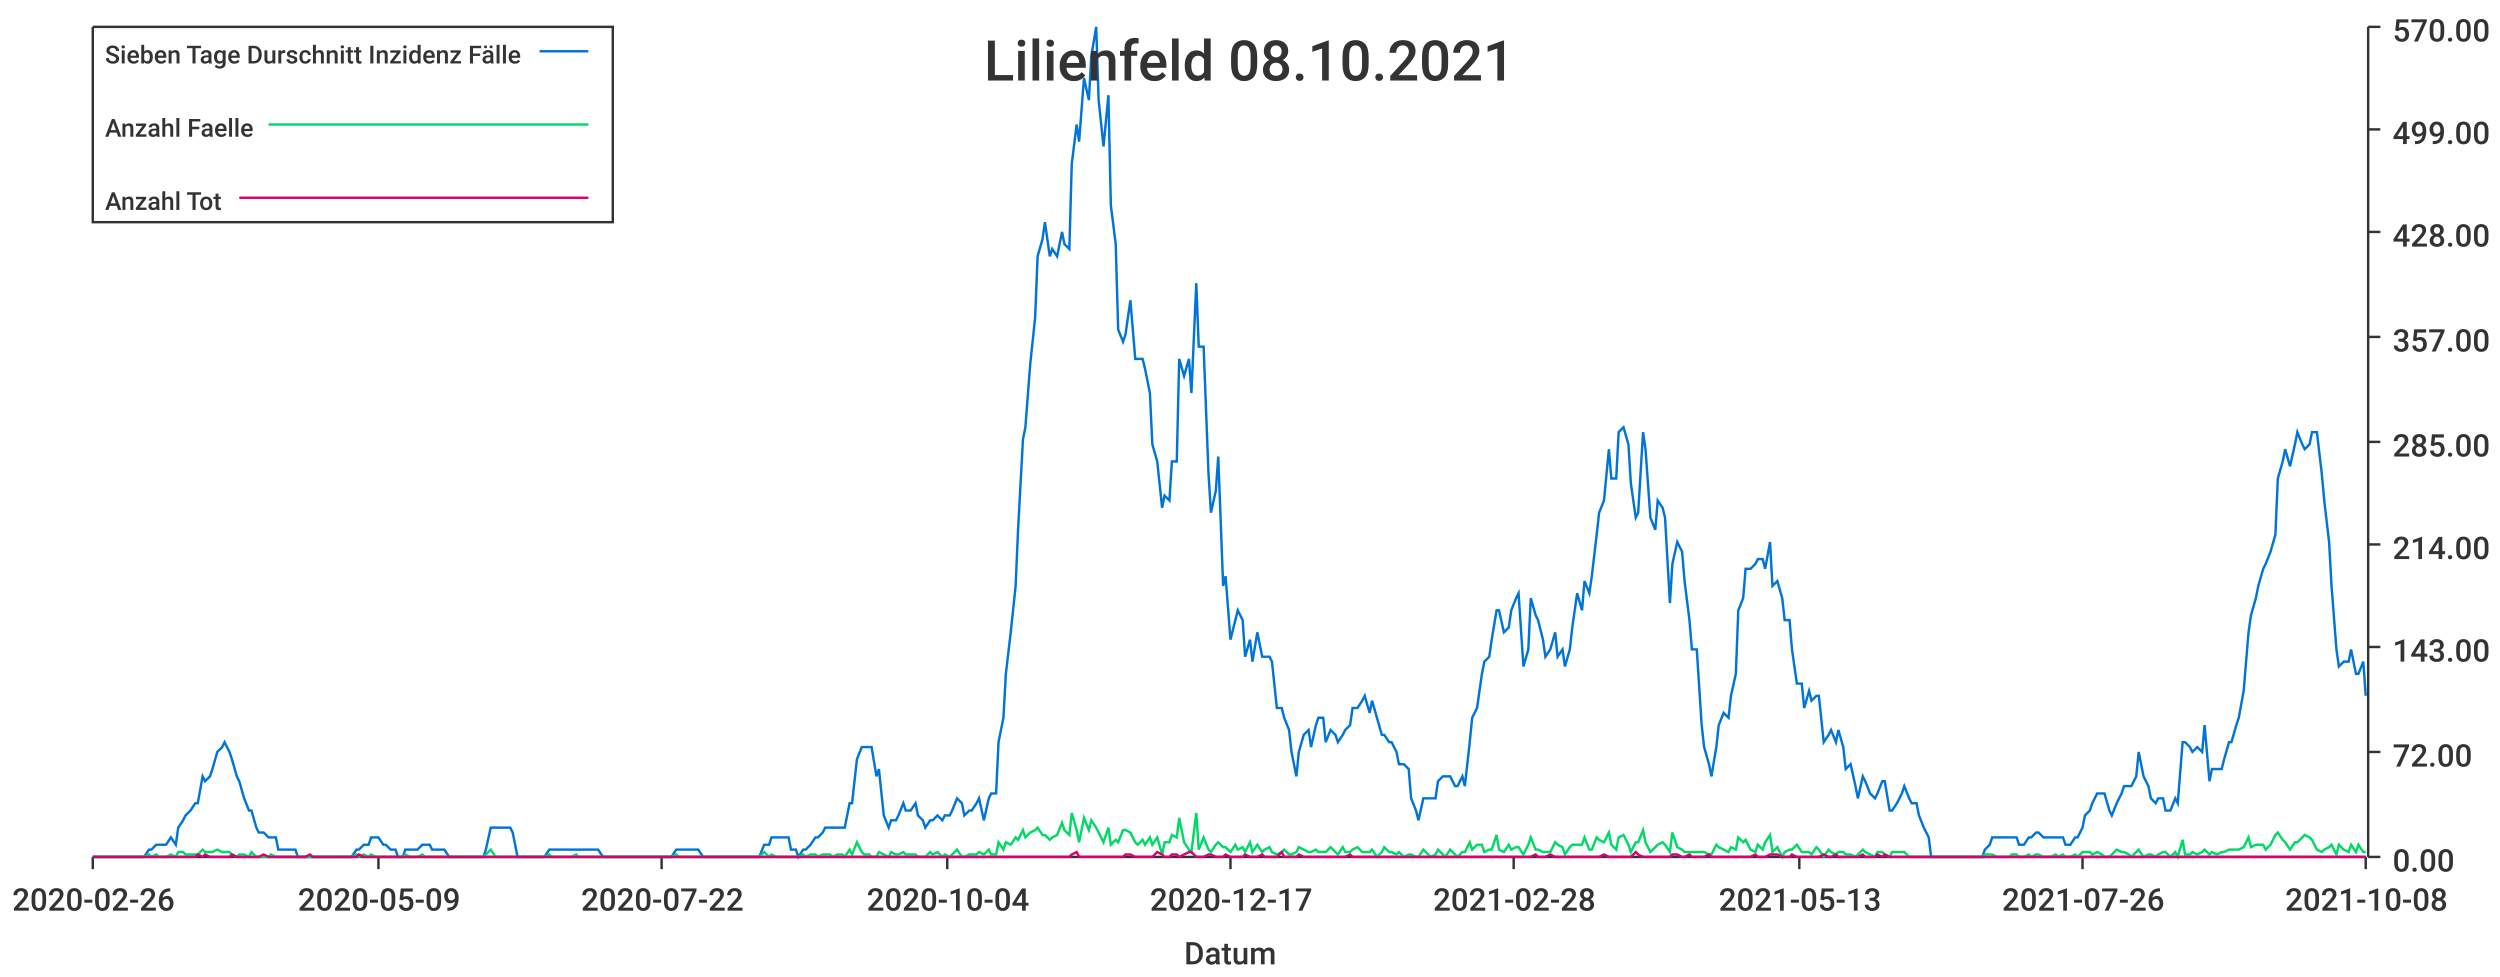
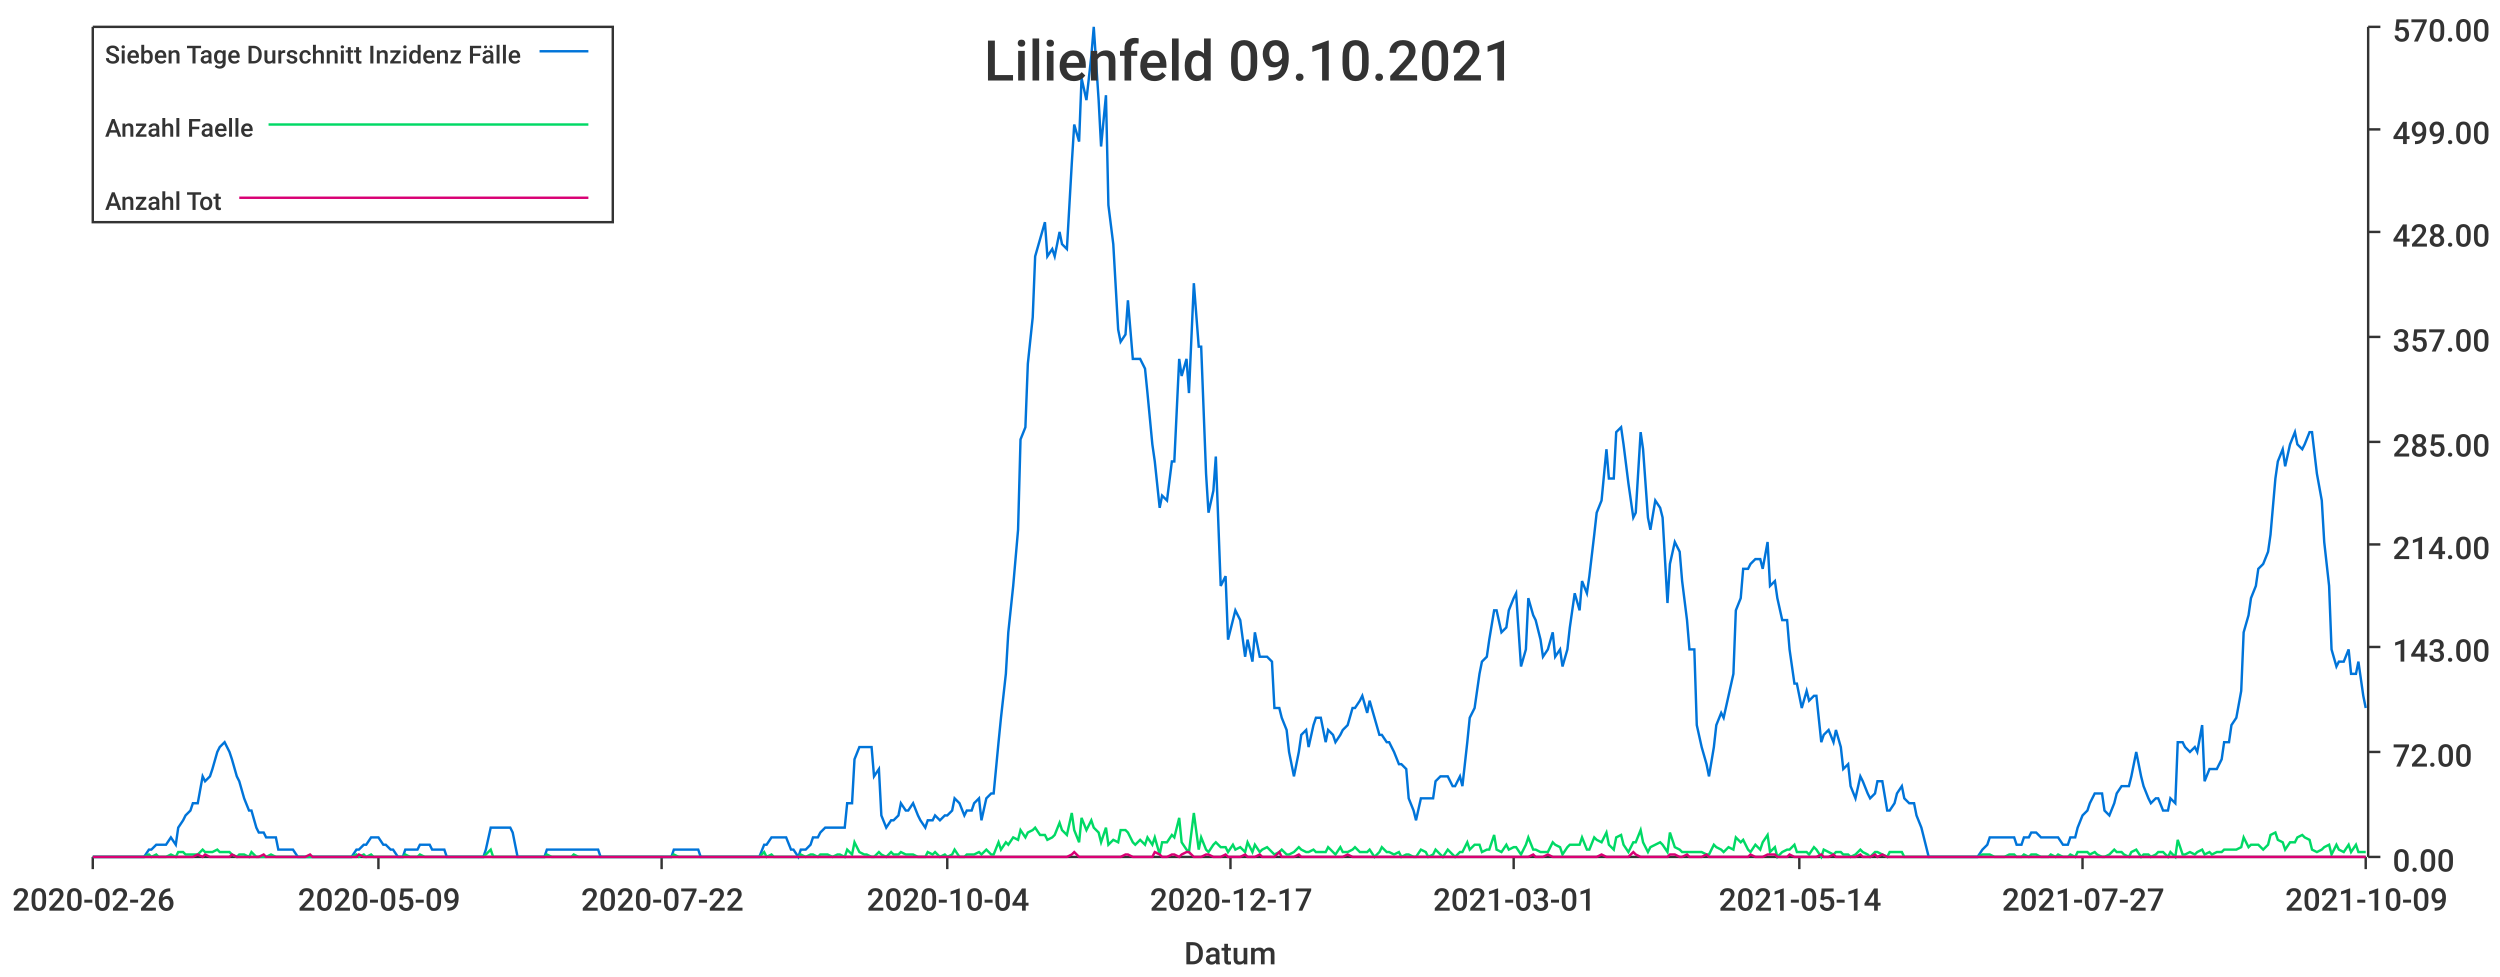
<svg xmlns="http://www.w3.org/2000/svg" width="1024" height="400">\n<path d="M 0 0 L 1024 0 L 1024 400 L 0 400 L 0 0" style="stroke-width:0;stroke:rgba(255,255,255,1.0);fill:rgba(255,255,255,1.0)" />
  <path d="M 38 11 L 969 11 L 969 351 L 38 351 L 38 11" style="stroke-width:0;stroke:rgba(255,255,255,1.0);fill:rgba(255,255,255,1.0)" />
  <path d="M 38 351 L 969 351" style="stroke-width:1;stroke:rgba(51,51,51,1.0);fill:none" />
  <path d="M 38 351 L 38 356" style="stroke-width:1;stroke:rgba(51,51,51,1.0);fill:none" />
  <text x="5" y="373" style="stroke-width:0;stroke:none;fill:rgba(51,51,51,1.0);font-size:12.8px;font-family:'Roboto Medium',sans-serif">2020-02-26</text>
  <path d="M 155 351 L 155 356" style="stroke-width:1;stroke:rgba(51,51,51,1.0);fill:none" />
  <text x="122" y="373" style="stroke-width:0;stroke:none;fill:rgba(51,51,51,1.0);font-size:12.8px;font-family:'Roboto Medium',sans-serif">2020-05-09</text>
  <path d="M 271 351 L 271 356" style="stroke-width:1;stroke:rgba(51,51,51,1.0);fill:none" />
  <text x="238" y="373" style="stroke-width:0;stroke:none;fill:rgba(51,51,51,1.0);font-size:12.8px;font-family:'Roboto Medium',sans-serif">2020-07-22</text>
  <path d="M 388 351 L 388 356" style="stroke-width:1;stroke:rgba(51,51,51,1.0);fill:none" />
  <text x="355" y="373" style="stroke-width:0;stroke:none;fill:rgba(51,51,51,1.0);font-size:12.8px;font-family:'Roboto Medium',sans-serif">2020-10-04</text>
  <path d="M 504 351 L 504 356" style="stroke-width:1;stroke:rgba(51,51,51,1.0);fill:none" />
  <text x="471" y="373" style="stroke-width:0;stroke:none;fill:rgba(51,51,51,1.0);font-size:12.8px;font-family:'Roboto Medium',sans-serif">2020-12-17</text>
  <path d="M 620 351 L 620 356" style="stroke-width:1;stroke:rgba(51,51,51,1.0);fill:none" />
-   <text x="587" y="373" style="stroke-width:0;stroke:none;fill:rgba(51,51,51,1.0);font-size:12.8px;font-family:'Roboto Medium',sans-serif">2021-02-28</text>
+   <text x="587" y="373" style="stroke-width:0;stroke:none;fill:rgba(51,51,51,1.0);font-size:12.8px;font-family:'Roboto Medium',sans-serif">2021-03-01</text>
  <path d="M 737 351 L 737 356" style="stroke-width:1;stroke:rgba(51,51,51,1.0);fill:none" />
-   <text x="704" y="373" style="stroke-width:0;stroke:none;fill:rgba(51,51,51,1.0);font-size:12.8px;font-family:'Roboto Medium',sans-serif">2021-05-13</text>
+   <text x="704" y="373" style="stroke-width:0;stroke:none;fill:rgba(51,51,51,1.0);font-size:12.8px;font-family:'Roboto Medium',sans-serif">2021-05-14</text>
  <path d="M 853 351 L 853 356" style="stroke-width:1;stroke:rgba(51,51,51,1.0);fill:none" />
-   <text x="820" y="373" style="stroke-width:0;stroke:none;fill:rgba(51,51,51,1.0);font-size:12.8px;font-family:'Roboto Medium',sans-serif">2021-07-26</text>
+   <text x="820" y="373" style="stroke-width:0;stroke:none;fill:rgba(51,51,51,1.0);font-size:12.8px;font-family:'Roboto Medium',sans-serif">2021-07-27</text>
  <path d="M 969 351 L 969 356" style="stroke-width:1;stroke:rgba(51,51,51,1.0);fill:none" />
-   <text x="936" y="373" style="stroke-width:0;stroke:none;fill:rgba(51,51,51,1.0);font-size:12.8px;font-family:'Roboto Medium',sans-serif">2021-10-08</text>
+   <text x="936" y="373" style="stroke-width:0;stroke:none;fill:rgba(51,51,51,1.0);font-size:12.8px;font-family:'Roboto Medium',sans-serif">2021-10-09</text>
  <text x="485" y="395" style="stroke-width:0;stroke:none;fill:rgba(51,51,51,1.0);font-size:12.8px;font-family:'Roboto Medium',sans-serif">Datum</text>
  <path d="M 970 351 L 970 11" style="stroke-width:1;stroke:rgba(51,51,51,1.0);fill:none" />
  <path d="M 970 351 L 975 351" style="stroke-width:1;stroke:rgba(51,51,51,1.0);fill:none" />
  <text x="980" y="357" style="stroke-width:0;stroke:none;fill:rgba(51,51,51,1.0);font-size:12.8px;font-family:'Roboto Medium',sans-serif">0.00</text>
  <path d="M 970 308 L 975 308" style="stroke-width:1;stroke:rgba(51,51,51,1.0);fill:none" />
  <text x="980" y="314" style="stroke-width:0;stroke:none;fill:rgba(51,51,51,1.0);font-size:12.8px;font-family:'Roboto Medium',sans-serif">72.00</text>
  <path d="M 970 265 L 975 265" style="stroke-width:1;stroke:rgba(51,51,51,1.0);fill:none" />
  <text x="980" y="271" style="stroke-width:0;stroke:none;fill:rgba(51,51,51,1.0);font-size:12.8px;font-family:'Roboto Medium',sans-serif">143.00</text>
  <path d="M 970 223 L 975 223" style="stroke-width:1;stroke:rgba(51,51,51,1.0);fill:none" />
  <text x="980" y="229" style="stroke-width:0;stroke:none;fill:rgba(51,51,51,1.0);font-size:12.8px;font-family:'Roboto Medium',sans-serif">214.00</text>
  <path d="M 970 181 L 975 181" style="stroke-width:1;stroke:rgba(51,51,51,1.0);fill:none" />
  <text x="980" y="187" style="stroke-width:0;stroke:none;fill:rgba(51,51,51,1.0);font-size:12.8px;font-family:'Roboto Medium',sans-serif">285.00</text>
  <path d="M 970 138 L 975 138" style="stroke-width:1;stroke:rgba(51,51,51,1.0);fill:none" />
  <text x="980" y="144" style="stroke-width:0;stroke:none;fill:rgba(51,51,51,1.0);font-size:12.8px;font-family:'Roboto Medium',sans-serif">357.00</text>
  <path d="M 970 95 L 975 95" style="stroke-width:1;stroke:rgba(51,51,51,1.0);fill:none" />
  <text x="980" y="101" style="stroke-width:0;stroke:none;fill:rgba(51,51,51,1.0);font-size:12.8px;font-family:'Roboto Medium',sans-serif">428.00</text>
  <path d="M 970 53 L 975 53" style="stroke-width:1;stroke:rgba(51,51,51,1.0);fill:none" />
  <text x="980" y="59" style="stroke-width:0;stroke:none;fill:rgba(51,51,51,1.0);font-size:12.8px;font-family:'Roboto Medium',sans-serif">499.00</text>
  <path d="M 970 11 L 975 11" style="stroke-width:1;stroke:rgba(51,51,51,1.0);fill:none" />
  <text x="980" y="17" style="stroke-width:0;stroke:none;fill:rgba(51,51,51,1.0);font-size:12.8px;font-family:'Roboto Medium',sans-serif">570.00</text>
-   <path d="M 38 351 L 40 351 L 42 351 L 43 351 L 45 351 L 46 351 L 48 351 L 50 351 L 51 351 L 53 351 L 54 351 L 56 351 L 57 351 L 59 351 L 61 348 L 62 348 L 64 346 L 65 346 L 67 346 L 68 346 L 70 343 L 72 346 L 73 339 L 75 336 L 76 334 L 78 332 L 80 329 L 81 329 L 83 318 L 84 320 L 86 318 L 87 315 L 89 308 L 91 306 L 92 304 L 94 308 L 95 311 L 97 318 L 98 320 L 100 327 L 102 332 L 103 332 L 105 339 L 106 341 L 108 341 L 110 343 L 111 343 L 113 343 L 114 348 L 116 348 L 117 348 L 119 348 L 121 348 L 122 351 L 124 351 L 125 351 L 127 351 L 128 351 L 130 351 L 132 351 L 133 351 L 135 351 L 136 351 L 138 351 L 139 351 L 141 351 L 143 351 L 144 351 L 146 348 L 147 348 L 149 346 L 151 346 L 152 343 L 154 343 L 155 343 L 157 346 L 158 346 L 160 348 L 162 348 L 163 351 L 165 351 L 166 348 L 168 348 L 169 348 L 171 348 L 173 346 L 174 346 L 176 346 L 177 348 L 179 348 L 181 348 L 182 348 L 184 351 L 185 351 L 187 351 L 188 351 L 190 351 L 192 351 L 193 351 L 195 351 L 196 351 L 198 351 L 199 348 L 201 339 L 203 339 L 204 339 L 206 339 L 207 339 L 209 339 L 210 341 L 212 351 L 214 351 L 215 351 L 217 351 L 218 351 L 220 351 L 222 351 L 223 351 L 225 348 L 226 348 L 228 348 L 229 348 L 231 348 L 233 348 L 234 348 L 236 348 L 237 348 L 239 348 L 240 348 L 242 348 L 244 348 L 245 348 L 247 351 L 248 351 L 250 351 L 252 351 L 253 351 L 255 351 L 256 351 L 258 351 L 259 351 L 261 351 L 263 351 L 264 351 L 266 351 L 267 351 L 269 351 L 270 351 L 272 351 L 274 351 L 275 351 L 277 348 L 278 348 L 280 348 L 282 348 L 283 348 L 285 348 L 286 348 L 288 351 L 289 351 L 291 351 L 293 351 L 294 351 L 296 351 L 297 351 L 299 351 L 300 351 L 302 351 L 304 351 L 305 351 L 307 351 L 308 351 L 310 351 L 311 351 L 313 346 L 315 346 L 316 343 L 318 343 L 319 343 L 321 343 L 323 343 L 324 348 L 326 348 L 327 351 L 329 348 L 330 348 L 332 346 L 334 343 L 335 343 L 337 341 L 338 339 L 340 339 L 341 339 L 343 339 L 345 339 L 346 339 L 348 329 L 349 329 L 351 311 L 353 306 L 354 306 L 356 306 L 357 306 L 359 318 L 360 315 L 362 334 L 364 339 L 365 336 L 367 336 L 368 334 L 370 329 L 371 332 L 373 332 L 375 329 L 376 334 L 378 336 L 379 339 L 381 336 L 382 336 L 384 334 L 386 336 L 387 334 L 389 334 L 390 332 L 392 327 L 394 329 L 395 334 L 397 332 L 398 332 L 400 329 L 401 327 L 403 336 L 405 327 L 406 325 L 408 325 L 409 304 L 411 294 L 412 276 L 414 259 L 416 240 L 417 217 L 419 180 L 420 175 L 422 149 L 424 130 L 425 105 L 427 98 L 428 91 L 430 105 L 431 102 L 433 105 L 435 95 L 436 100 L 438 102 L 439 67 L 441 51 L 442 58 L 444 32 L 446 41 L 447 23 L 449 11 L 450 41 L 452 60 L 454 39 L 455 84 L 457 100 L 458 135 L 460 140 L 461 137 L 463 123 L 465 147 L 466 147 L 468 147 L 469 151 L 471 161 L 472 182 L 474 189 L 476 208 L 477 203 L 479 205 L 480 189 L 482 189 L 483 147 L 485 154 L 487 147 L 488 161 L 490 116 L 491 142 L 493 142 L 495 194 L 496 210 L 498 201 L 499 187 L 501 240 L 502 236 L 504 262 L 506 254 L 507 250 L 509 254 L 510 269 L 512 262 L 513 271 L 515 259 L 517 269 L 518 269 L 520 269 L 521 271 L 523 290 L 525 290 L 526 294 L 528 299 L 529 308 L 531 318 L 532 308 L 534 301 L 536 299 L 537 306 L 539 297 L 540 294 L 542 294 L 543 304 L 545 299 L 547 301 L 548 304 L 550 301 L 551 299 L 553 297 L 554 290 L 556 290 L 558 287 L 559 285 L 561 292 L 562 287 L 564 294 L 566 301 L 567 301 L 569 304 L 570 304 L 572 308 L 573 313 L 575 313 L 577 315 L 578 327 L 580 332 L 581 336 L 583 327 L 584 327 L 586 327 L 588 327 L 589 320 L 591 318 L 592 318 L 594 318 L 596 322 L 597 322 L 599 318 L 600 322 L 602 304 L 603 294 L 605 290 L 607 276 L 608 271 L 610 269 L 611 262 L 613 250 L 614 250 L 616 259 L 618 257 L 619 250 L 621 245 L 622 243 L 624 273 L 626 266 L 627 245 L 629 252 L 630 254 L 632 262 L 633 269 L 635 266 L 637 259 L 638 269 L 640 266 L 641 273 L 643 266 L 644 257 L 646 243 L 648 250 L 649 238 L 651 243 L 652 236 L 654 219 L 655 210 L 657 205 L 659 184 L 660 196 L 662 196 L 663 177 L 665 175 L 667 182 L 668 198 L 670 212 L 671 210 L 673 177 L 674 184 L 676 212 L 678 217 L 679 205 L 681 208 L 682 212 L 684 247 L 685 231 L 687 222 L 689 226 L 690 238 L 692 254 L 693 266 L 695 266 L 697 297 L 698 306 L 700 313 L 701 318 L 703 306 L 704 297 L 706 292 L 708 294 L 709 285 L 711 276 L 712 250 L 714 245 L 715 233 L 717 233 L 719 231 L 720 229 L 722 229 L 723 233 L 725 222 L 726 240 L 728 238 L 730 245 L 731 254 L 733 254 L 734 266 L 736 280 L 738 280 L 739 290 L 741 283 L 742 287 L 744 285 L 745 285 L 747 304 L 749 301 L 750 299 L 752 304 L 753 299 L 755 306 L 756 315 L 758 313 L 760 322 L 761 327 L 763 318 L 764 320 L 766 325 L 768 327 L 769 325 L 771 320 L 772 320 L 774 332 L 775 332 L 777 329 L 779 325 L 780 322 L 782 327 L 783 329 L 785 329 L 786 334 L 788 339 L 790 343 L 791 351 L 793 351 L 794 351 L 796 351 L 798 351 L 799 351 L 801 351 L 802 351 L 804 351 L 805 351 L 807 351 L 809 351 L 810 351 L 812 351 L 813 348 L 815 346 L 816 343 L 818 343 L 820 343 L 821 343 L 823 343 L 824 343 L 826 343 L 827 346 L 829 346 L 831 343 L 832 343 L 834 341 L 835 341 L 837 343 L 839 343 L 840 343 L 842 343 L 843 343 L 845 343 L 846 346 L 848 346 L 850 343 L 851 343 L 853 339 L 854 334 L 856 332 L 857 329 L 859 325 L 861 325 L 862 325 L 864 332 L 865 334 L 867 329 L 869 325 L 870 322 L 872 322 L 873 322 L 875 318 L 876 308 L 878 318 L 880 322 L 881 327 L 883 329 L 884 327 L 886 327 L 887 332 L 889 332 L 891 327 L 892 329 L 894 304 L 895 304 L 897 306 L 898 308 L 900 306 L 902 308 L 903 297 L 905 320 L 906 315 L 908 315 L 910 315 L 911 311 L 913 304 L 914 304 L 916 297 L 917 294 L 919 283 L 921 259 L 922 252 L 924 245 L 925 240 L 927 233 L 928 231 L 930 226 L 932 219 L 933 196 L 935 189 L 936 184 L 938 191 L 940 182 L 941 177 L 943 182 L 944 184 L 946 182 L 947 177 L 949 177 L 951 194 L 952 205 L 954 222 L 955 240 L 957 266 L 958 273 L 960 271 L 962 271 L 963 266 L 965 276 L 966 276 L 968 271 L 969 285" style="stroke-width:1;stroke:rgba(0,116,217,1.0);fill:none" />
-   <path d="M 38 351 L 40 351 L 42 351 L 43 351 L 45 351 L 46 351 L 48 351 L 50 351 L 51 351 L 53 351 L 54 351 L 56 351 L 57 351 L 59 351 L 61 350 L 62 351 L 64 350 L 65 351 L 67 351 L 68 351 L 70 350 L 72 351 L 73 349 L 75 349 L 76 350 L 78 350 L 80 350 L 81 350 L 83 348 L 84 349 L 86 349 L 87 349 L 89 348 L 91 349 L 92 349 L 94 349 L 95 350 L 97 351 L 98 350 L 100 350 L 102 351 L 103 349 L 105 351 L 106 351 L 108 351 L 110 351 L 111 350 L 113 351 L 114 351 L 116 351 L 117 351 L 119 351 L 121 351 L 122 351 L 124 351 L 125 351 L 127 351 L 128 351 L 130 351 L 132 351 L 133 351 L 135 351 L 136 351 L 138 351 L 139 351 L 141 351 L 143 351 L 144 351 L 146 350 L 147 351 L 149 350 L 151 351 L 152 350 L 154 351 L 155 351 L 157 351 L 158 351 L 160 351 L 162 351 L 163 351 L 165 351 L 166 350 L 168 351 L 169 351 L 171 351 L 173 350 L 174 351 L 176 351 L 177 351 L 179 351 L 181 351 L 182 351 L 184 351 L 185 351 L 187 351 L 188 351 L 190 351 L 192 351 L 193 351 L 195 351 L 196 351 L 198 351 L 199 350 L 201 348 L 203 351 L 204 351 L 206 351 L 207 351 L 209 351 L 210 351 L 212 351 L 214 351 L 215 351 L 217 351 L 218 351 L 220 351 L 222 351 L 223 351 L 225 350 L 226 351 L 228 351 L 229 351 L 231 351 L 233 351 L 234 351 L 236 350 L 237 351 L 239 351 L 240 351 L 242 351 L 244 351 L 245 351 L 247 351 L 248 351 L 250 351 L 252 351 L 253 351 L 255 351 L 256 351 L 258 351 L 259 351 L 261 351 L 263 351 L 264 351 L 266 351 L 267 351 L 269 351 L 270 351 L 272 351 L 274 351 L 275 351 L 277 350 L 278 351 L 280 351 L 282 351 L 283 351 L 285 351 L 286 351 L 288 351 L 289 351 L 291 351 L 293 351 L 294 351 L 296 351 L 297 351 L 299 351 L 300 351 L 302 351 L 304 351 L 305 351 L 307 351 L 308 351 L 310 351 L 311 351 L 313 349 L 315 351 L 316 350 L 318 351 L 319 351 L 321 351 L 323 351 L 324 351 L 326 351 L 327 351 L 329 350 L 330 351 L 332 350 L 334 350 L 335 351 L 337 350 L 338 350 L 340 350 L 341 351 L 343 350 L 345 350 L 346 351 L 348 348 L 349 350 L 351 345 L 353 349 L 354 350 L 356 350 L 357 351 L 359 351 L 360 349 L 362 350 L 364 351 L 365 349 L 367 350 L 368 350 L 370 349 L 371 350 L 373 350 L 375 350 L 376 351 L 378 351 L 379 351 L 381 349 L 382 350 L 384 349 L 386 351 L 387 350 L 389 351 L 390 350 L 392 348 L 394 351 L 395 351 L 397 350 L 398 350 L 400 350 L 401 349 L 403 350 L 405 348 L 406 350 L 408 350 L 409 345 L 411 348 L 412 345 L 414 346 L 416 343 L 417 344 L 419 340 L 420 343 L 422 341 L 424 340 L 425 339 L 427 342 L 428 342 L 430 344 L 431 343 L 433 342 L 435 337 L 436 340 L 438 342 L 439 333 L 441 340 L 442 345 L 444 335 L 446 340 L 447 336 L 449 339 L 450 341 L 452 345 L 454 339 L 455 346 L 457 344 L 458 345 L 460 340 L 461 340 L 463 341 L 465 345 L 466 346 L 468 344 L 469 346 L 471 343 L 472 346 L 474 343 L 476 350 L 477 345 L 479 345 L 480 342 L 482 343 L 483 335 L 485 345 L 487 348 L 488 349 L 490 333 L 491 348 L 493 343 L 495 348 L 496 349 L 498 346 L 499 345 L 501 347 L 502 347 L 504 349 L 506 346 L 507 348 L 509 347 L 510 349 L 512 345 L 513 349 L 515 346 L 517 349 L 518 348 L 520 347 L 521 349 L 523 350 L 525 349 L 526 348 L 528 350 L 529 350 L 531 349 L 532 347 L 534 348 L 536 349 L 537 349 L 539 348 L 540 349 L 542 349 L 543 349 L 545 347 L 547 349 L 548 350 L 550 347 L 551 349 L 553 349 L 554 348 L 556 347 L 558 349 L 559 349 L 561 349 L 562 348 L 564 351 L 566 349 L 567 347 L 569 349 L 570 349 L 572 350 L 573 349 L 575 351 L 577 350 L 578 350 L 580 351 L 581 351 L 583 348 L 584 349 L 586 351 L 588 350 L 589 348 L 591 350 L 592 351 L 594 348 L 596 350 L 597 351 L 599 349 L 600 349 L 602 345 L 603 348 L 605 346 L 607 346 L 608 349 L 610 348 L 611 348 L 613 342 L 614 348 L 616 349 L 618 346 L 619 348 L 621 347 L 622 347 L 624 350 L 626 346 L 627 343 L 629 348 L 630 348 L 632 349 L 633 349 L 635 349 L 637 345 L 638 346 L 640 347 L 641 350 L 643 347 L 644 346 L 646 346 L 648 346 L 649 343 L 651 348 L 652 348 L 654 343 L 655 344 L 657 345 L 659 341 L 660 346 L 662 348 L 663 343 L 665 342 L 667 346 L 668 349 L 670 345 L 671 345 L 673 340 L 674 345 L 676 349 L 678 347 L 679 346 L 681 345 L 682 346 L 684 349 L 685 341 L 687 347 L 689 348 L 690 349 L 692 349 L 693 349 L 695 349 L 697 349 L 698 349 L 700 350 L 701 350 L 703 346 L 704 347 L 706 348 L 708 349 L 709 347 L 711 348 L 712 343 L 714 345 L 715 344 L 717 348 L 719 349 L 720 346 L 722 348 L 723 345 L 725 342 L 726 349 L 728 347 L 730 351 L 731 349 L 733 348 L 734 348 L 736 346 L 738 349 L 739 349 L 741 349 L 742 350 L 744 347 L 745 348 L 747 351 L 749 348 L 750 349 L 752 350 L 753 349 L 755 349 L 756 350 L 758 350 L 760 351 L 761 350 L 763 348 L 764 349 L 766 350 L 768 351 L 769 349 L 771 349 L 772 350 L 774 351 L 775 349 L 777 349 L 779 349 L 780 349 L 782 351 L 783 351 L 785 351 L 786 351 L 788 351 L 790 351 L 791 351 L 793 351 L 794 351 L 796 351 L 798 351 L 799 351 L 801 351 L 802 351 L 804 351 L 805 351 L 807 351 L 809 351 L 810 351 L 812 351 L 813 350 L 815 350 L 816 350 L 818 351 L 820 351 L 821 351 L 823 351 L 824 350 L 826 350 L 827 351 L 829 351 L 831 350 L 832 351 L 834 350 L 835 350 L 837 351 L 839 351 L 840 351 L 842 350 L 843 351 L 845 350 L 846 351 L 848 351 L 850 350 L 851 351 L 853 349 L 854 349 L 856 349 L 857 350 L 859 349 L 861 350 L 862 351 L 864 351 L 865 350 L 867 348 L 869 349 L 870 349 L 872 350 L 873 351 L 875 349 L 876 348 L 878 351 L 880 350 L 881 350 L 883 351 L 884 350 L 886 349 L 887 349 L 889 351 L 891 349 L 892 351 L 894 344 L 895 350 L 897 350 L 898 349 L 900 350 L 902 349 L 903 348 L 905 350 L 906 349 L 908 350 L 910 349 L 911 349 L 913 348 L 914 348 L 916 348 L 917 348 L 919 347 L 921 343 L 922 347 L 924 346 L 925 346 L 927 346 L 928 348 L 930 346 L 932 342 L 933 341 L 935 344 L 936 345 L 938 348 L 940 345 L 941 345 L 943 343 L 944 342 L 946 343 L 947 344 L 949 348 L 951 349 L 952 348 L 954 347 L 955 346 L 957 350 L 958 346 L 960 348 L 962 349 L 963 346 L 965 349 L 966 346 L 968 349 L 969 349" style="stroke-width:1;stroke:rgba(0,217,101,1.0);fill:none" />
-   <path d="M 38 351 L 40 351 L 42 351 L 43 351 L 45 351 L 46 351 L 48 351 L 50 351 L 51 351 L 53 351 L 54 351 L 56 351 L 57 351 L 59 351 L 61 351 L 62 351 L 64 351 L 65 351 L 67 351 L 68 351 L 70 351 L 72 351 L 73 351 L 75 351 L 76 351 L 78 351 L 80 351 L 81 350 L 83 351 L 84 350 L 86 351 L 87 351 L 89 351 L 91 351 L 92 351 L 94 351 L 95 350 L 97 351 L 98 351 L 100 351 L 102 351 L 103 351 L 105 351 L 106 351 L 108 350 L 110 351 L 111 351 L 113 351 L 114 351 L 116 351 L 117 351 L 119 351 L 121 351 L 122 351 L 124 351 L 125 351 L 127 350 L 128 351 L 130 351 L 132 351 L 133 351 L 135 351 L 136 351 L 138 351 L 139 351 L 141 351 L 143 351 L 144 351 L 146 351 L 147 350 L 149 351 L 151 351 L 152 351 L 154 351 L 155 351 L 157 351 L 158 351 L 160 351 L 162 351 L 163 351 L 165 351 L 166 351 L 168 351 L 169 351 L 171 351 L 173 351 L 174 351 L 176 351 L 177 351 L 179 351 L 181 351 L 182 351 L 184 351 L 185 351 L 187 351 L 188 351 L 190 351 L 192 351 L 193 351 L 195 351 L 196 351 L 198 351 L 199 351 L 201 351 L 203 351 L 204 351 L 206 351 L 207 351 L 209 351 L 210 351 L 212 351 L 214 351 L 215 351 L 217 351 L 218 351 L 220 351 L 222 351 L 223 351 L 225 351 L 226 351 L 228 351 L 229 351 L 231 351 L 233 351 L 234 351 L 236 351 L 237 351 L 239 351 L 240 351 L 242 351 L 244 351 L 245 351 L 247 351 L 248 351 L 250 351 L 252 351 L 253 351 L 255 351 L 256 351 L 258 351 L 259 351 L 261 351 L 263 351 L 264 351 L 266 351 L 267 351 L 269 351 L 270 351 L 272 351 L 274 351 L 275 351 L 277 351 L 278 351 L 280 351 L 282 351 L 283 351 L 285 351 L 286 351 L 288 351 L 289 351 L 291 351 L 293 351 L 294 351 L 296 351 L 297 351 L 299 351 L 300 351 L 302 351 L 304 351 L 305 351 L 307 351 L 308 351 L 310 351 L 311 351 L 313 351 L 315 351 L 316 351 L 318 351 L 319 351 L 321 351 L 323 351 L 324 351 L 326 351 L 327 351 L 329 351 L 330 351 L 332 351 L 334 351 L 335 351 L 337 351 L 338 351 L 340 351 L 341 351 L 343 351 L 345 351 L 346 351 L 348 351 L 349 351 L 351 351 L 353 351 L 354 351 L 356 351 L 357 351 L 359 351 L 360 351 L 362 351 L 364 351 L 365 351 L 367 351 L 368 351 L 370 351 L 371 351 L 373 351 L 375 351 L 376 351 L 378 351 L 379 351 L 381 351 L 382 351 L 384 351 L 386 351 L 387 351 L 389 351 L 390 351 L 392 351 L 394 351 L 395 351 L 397 351 L 398 351 L 400 351 L 401 351 L 403 351 L 405 351 L 406 351 L 408 351 L 409 351 L 411 351 L 412 351 L 414 351 L 416 351 L 417 351 L 419 351 L 420 351 L 422 351 L 424 351 L 425 351 L 427 351 L 428 351 L 430 351 L 431 351 L 433 351 L 435 351 L 436 351 L 438 351 L 439 350 L 441 349 L 442 351 L 444 351 L 446 351 L 447 351 L 449 351 L 450 351 L 452 351 L 454 351 L 455 351 L 457 351 L 458 351 L 460 351 L 461 350 L 463 350 L 465 351 L 466 351 L 468 351 L 469 351 L 471 351 L 472 351 L 474 349 L 476 350 L 477 351 L 479 351 L 480 350 L 482 350 L 483 351 L 485 350 L 487 349 L 488 349 L 490 351 L 491 351 L 493 351 L 495 350 L 496 350 L 498 351 L 499 351 L 501 351 L 502 350 L 504 351 L 506 351 L 507 351 L 509 351 L 510 350 L 512 351 L 513 351 L 515 351 L 517 350 L 518 351 L 520 351 L 521 351 L 523 351 L 525 349 L 526 351 L 528 351 L 529 351 L 531 351 L 532 350 L 534 351 L 536 351 L 537 351 L 539 351 L 540 351 L 542 351 L 543 351 L 545 351 L 547 351 L 548 351 L 550 351 L 551 351 L 553 350 L 554 351 L 556 351 L 558 351 L 559 351 L 561 351 L 562 351 L 564 351 L 566 351 L 567 351 L 569 351 L 570 351 L 572 351 L 573 351 L 575 351 L 577 351 L 578 351 L 580 351 L 581 351 L 583 351 L 584 351 L 586 351 L 588 351 L 589 351 L 591 351 L 592 351 L 594 351 L 596 351 L 597 351 L 599 351 L 600 351 L 602 351 L 603 351 L 605 351 L 607 351 L 608 351 L 610 351 L 611 351 L 613 351 L 614 351 L 616 351 L 618 351 L 619 351 L 621 351 L 622 351 L 624 351 L 626 351 L 627 351 L 629 350 L 630 351 L 632 351 L 633 351 L 635 350 L 637 351 L 638 351 L 640 351 L 641 351 L 643 351 L 644 351 L 646 351 L 648 351 L 649 351 L 651 351 L 652 351 L 654 351 L 655 351 L 657 350 L 659 351 L 660 351 L 662 351 L 663 351 L 665 351 L 667 351 L 668 351 L 670 349 L 671 350 L 673 351 L 674 351 L 676 351 L 678 351 L 679 351 L 681 351 L 682 351 L 684 351 L 685 350 L 687 350 L 689 351 L 690 351 L 692 350 L 693 351 L 695 351 L 697 351 L 698 351 L 700 350 L 701 351 L 703 351 L 704 351 L 706 351 L 708 351 L 709 351 L 711 351 L 712 351 L 714 351 L 715 351 L 717 351 L 719 350 L 720 351 L 722 351 L 723 351 L 725 350 L 726 350 L 728 350 L 730 351 L 731 351 L 733 351 L 734 350 L 736 351 L 738 351 L 739 351 L 741 351 L 742 351 L 744 351 L 745 351 L 747 350 L 749 351 L 750 351 L 752 350 L 753 351 L 755 351 L 756 351 L 758 351 L 760 351 L 761 351 L 763 350 L 764 351 L 766 351 L 768 351 L 769 350 L 771 351 L 772 350 L 774 351 L 775 351 L 777 351 L 779 351 L 780 351 L 782 351 L 783 351 L 785 351 L 786 351 L 788 351 L 790 351 L 791 351 L 793 351 L 794 351 L 796 351 L 798 351 L 799 351 L 801 351 L 802 351 L 804 351 L 805 351 L 807 351 L 809 351 L 810 351 L 812 351 L 813 351 L 815 351 L 816 351 L 818 351 L 820 351 L 821 351 L 823 351 L 824 351 L 826 351 L 827 351 L 829 351 L 831 351 L 832 351 L 834 351 L 835 351 L 837 351 L 839 351 L 840 351 L 842 351 L 843 351 L 845 351 L 846 351 L 848 351 L 850 351 L 851 351 L 853 351 L 854 351 L 856 351 L 857 351 L 859 351 L 861 351 L 862 351 L 864 351 L 865 351 L 867 351 L 869 351 L 870 351 L 872 351 L 873 351 L 875 351 L 876 351 L 878 351 L 880 351 L 881 351 L 883 351 L 884 351 L 886 351 L 887 351 L 889 351 L 891 351 L 892 351 L 894 351 L 895 351 L 897 351 L 898 351 L 900 351 L 902 351 L 903 351 L 905 351 L 906 351 L 908 351 L 910 351 L 911 351 L 913 351 L 914 351 L 916 351 L 917 351 L 919 351 L 921 351 L 922 351 L 924 351 L 925 351 L 927 351 L 928 351 L 930 351 L 932 351 L 933 351 L 935 351 L 936 351 L 938 351 L 940 351 L 941 351 L 943 351 L 944 351 L 946 351 L 947 351 L 949 351 L 951 351 L 952 351 L 954 351 L 955 351 L 957 351 L 958 351 L 960 351 L 962 351 L 963 351 L 965 351 L 966 351 L 968 351 L 969 351" style="stroke-width:1;stroke:rgba(217,0,116,1.0);fill:none" />
-   <text x="403" y="33" style="stroke-width:0;stroke:none;fill:rgba(51,51,51,1.0);font-size:23.0px;font-family:'Roboto Medium',sans-serif">Lilienfeld 08.10.2021</text>
+   <path d="M 38 351 L 40 351 L 42 351 L 43 351 L 45 351 L 46 351 L 48 351 L 50 351 L 51 351 L 53 351 L 54 351 L 56 351 L 57 351 L 59 351 L 61 348 L 62 348 L 64 346 L 65 346 L 67 346 L 68 346 L 70 343 L 72 346 L 73 339 L 75 336 L 76 334 L 78 332 L 79 329 L 81 329 L 83 318 L 84 320 L 86 318 L 87 315 L 89 308 L 90 306 L 92 304 L 94 308 L 95 311 L 97 318 L 98 320 L 100 327 L 102 332 L 103 332 L 105 339 L 106 341 L 108 341 L 109 343 L 111 343 L 113 343 L 114 348 L 116 348 L 117 348 L 119 348 L 120 348 L 122 351 L 124 351 L 125 351 L 127 351 L 128 351 L 130 351 L 131 351 L 133 351 L 135 351 L 136 351 L 138 351 L 139 351 L 141 351 L 142 351 L 144 351 L 146 348 L 147 348 L 149 346 L 150 346 L 152 343 L 153 343 L 155 343 L 157 346 L 158 346 L 160 348 L 161 348 L 163 351 L 165 351 L 166 348 L 168 348 L 169 348 L 171 348 L 172 346 L 174 346 L 176 346 L 177 348 L 179 348 L 180 348 L 182 348 L 183 351 L 185 351 L 187 351 L 188 351 L 190 351 L 191 351 L 193 351 L 194 351 L 196 351 L 198 351 L 199 348 L 201 339 L 202 339 L 204 339 L 205 339 L 207 339 L 209 339 L 210 341 L 212 351 L 213 351 L 215 351 L 217 351 L 218 351 L 220 351 L 221 351 L 223 351 L 224 348 L 226 348 L 228 348 L 229 348 L 231 348 L 232 348 L 234 348 L 235 348 L 237 348 L 239 348 L 240 348 L 242 348 L 243 348 L 245 348 L 246 351 L 248 351 L 250 351 L 251 351 L 253 351 L 254 351 L 256 351 L 257 351 L 259 351 L 261 351 L 262 351 L 264 351 L 265 351 L 267 351 L 268 351 L 270 351 L 272 351 L 273 351 L 275 351 L 276 348 L 278 348 L 280 348 L 281 348 L 283 348 L 284 348 L 286 348 L 287 351 L 289 351 L 291 351 L 292 351 L 294 351 L 295 351 L 297 351 L 298 351 L 300 351 L 302 351 L 303 351 L 305 351 L 306 351 L 308 351 L 309 351 L 311 351 L 313 346 L 314 346 L 316 343 L 317 343 L 319 343 L 320 343 L 322 343 L 324 348 L 325 348 L 327 351 L 328 348 L 330 348 L 332 346 L 333 343 L 335 343 L 336 341 L 338 339 L 339 339 L 341 339 L 343 339 L 344 339 L 346 339 L 347 329 L 349 329 L 350 311 L 352 306 L 354 306 L 355 306 L 357 306 L 358 318 L 360 315 L 361 334 L 363 339 L 365 336 L 366 336 L 368 334 L 369 329 L 371 332 L 372 332 L 374 329 L 376 334 L 377 336 L 379 339 L 380 336 L 382 336 L 383 334 L 385 336 L 387 334 L 388 334 L 390 332 L 391 327 L 393 329 L 395 334 L 396 332 L 398 332 L 399 329 L 401 327 L 402 336 L 404 327 L 406 325 L 407 325 L 409 304 L 410 294 L 412 276 L 413 259 L 415 240 L 417 217 L 418 180 L 420 175 L 421 149 L 423 130 L 424 105 L 426 98 L 428 91 L 429 105 L 431 102 L 432 105 L 434 95 L 435 100 L 437 102 L 439 67 L 440 51 L 442 58 L 443 32 L 445 41 L 447 23 L 448 11 L 450 41 L 451 60 L 453 39 L 454 84 L 456 100 L 458 135 L 459 140 L 461 137 L 462 123 L 464 147 L 465 147 L 467 147 L 469 151 L 470 161 L 472 182 L 473 189 L 475 208 L 476 203 L 478 205 L 480 189 L 481 189 L 483 147 L 484 154 L 486 147 L 487 161 L 489 116 L 491 142 L 492 142 L 494 194 L 495 210 L 497 201 L 498 187 L 500 240 L 502 236 L 503 262 L 505 254 L 506 250 L 508 254 L 510 269 L 511 262 L 513 271 L 514 259 L 516 269 L 517 269 L 519 269 L 521 271 L 522 290 L 524 290 L 525 294 L 527 299 L 528 308 L 530 318 L 532 308 L 533 301 L 535 299 L 536 306 L 538 297 L 539 294 L 541 294 L 543 304 L 544 299 L 546 301 L 547 304 L 549 301 L 550 299 L 552 297 L 554 290 L 555 290 L 557 287 L 558 285 L 560 292 L 561 287 L 563 294 L 565 301 L 566 301 L 568 304 L 569 304 L 571 308 L 573 313 L 574 313 L 576 315 L 577 327 L 579 332 L 580 336 L 582 327 L 584 327 L 585 327 L 587 327 L 588 320 L 590 318 L 591 318 L 593 318 L 595 322 L 596 322 L 598 318 L 599 322 L 601 304 L 602 294 L 604 290 L 606 276 L 607 271 L 609 269 L 610 262 L 612 250 L 613 250 L 615 259 L 617 257 L 618 250 L 620 245 L 621 243 L 623 273 L 625 266 L 626 245 L 628 252 L 629 254 L 631 262 L 632 269 L 634 266 L 636 259 L 637 269 L 639 266 L 640 273 L 642 266 L 643 257 L 645 243 L 647 250 L 648 238 L 650 243 L 651 236 L 653 219 L 654 210 L 656 205 L 658 184 L 659 196 L 661 196 L 662 177 L 664 175 L 665 182 L 667 198 L 669 212 L 670 210 L 672 177 L 673 184 L 675 212 L 676 217 L 678 205 L 680 208 L 681 212 L 683 247 L 684 231 L 686 222 L 688 226 L 689 238 L 691 254 L 692 266 L 694 266 L 695 297 L 697 306 L 699 313 L 700 318 L 702 306 L 703 297 L 705 292 L 706 294 L 708 285 L 710 276 L 711 250 L 713 245 L 714 233 L 716 233 L 717 231 L 719 229 L 721 229 L 722 233 L 724 222 L 725 240 L 727 238 L 728 245 L 730 254 L 732 254 L 733 266 L 735 280 L 736 280 L 738 290 L 740 283 L 741 287 L 743 285 L 744 285 L 746 304 L 747 301 L 749 299 L 751 304 L 752 299 L 754 306 L 755 315 L 757 313 L 758 322 L 760 327 L 762 318 L 763 320 L 765 325 L 766 327 L 768 325 L 769 320 L 771 320 L 773 332 L 774 332 L 776 329 L 777 325 L 779 322 L 780 327 L 782 329 L 784 329 L 785 334 L 787 339 L 788 343 L 790 351 L 791 351 L 793 351 L 795 351 L 796 351 L 798 351 L 799 351 L 801 351 L 803 351 L 804 351 L 806 351 L 807 351 L 809 351 L 810 351 L 812 348 L 814 346 L 815 343 L 817 343 L 818 343 L 820 343 L 821 343 L 823 343 L 825 343 L 826 346 L 828 346 L 829 343 L 831 343 L 832 341 L 834 341 L 836 343 L 837 343 L 839 343 L 840 343 L 842 343 L 843 343 L 845 346 L 847 346 L 848 343 L 850 343 L 851 339 L 853 334 L 855 332 L 856 329 L 858 325 L 859 325 L 861 325 L 862 332 L 864 334 L 866 329 L 867 325 L 869 322 L 870 322 L 872 322 L 873 318 L 875 308 L 877 318 L 878 322 L 880 327 L 881 329 L 883 327 L 884 327 L 886 332 L 888 332 L 889 327 L 891 329 L 892 304 L 894 304 L 895 306 L 897 308 L 899 306 L 900 308 L 902 297 L 903 320 L 905 315 L 906 315 L 908 315 L 910 311 L 911 304 L 913 304 L 914 297 L 916 294 L 918 283 L 919 259 L 921 252 L 922 245 L 924 240 L 925 233 L 927 231 L 929 226 L 930 219 L 932 196 L 933 189 L 935 184 L 936 191 L 938 182 L 940 177 L 941 182 L 943 184 L 944 182 L 946 177 L 947 177 L 949 194 L 951 205 L 952 222 L 954 240 L 955 266 L 957 273 L 958 271 L 960 271 L 962 266 L 963 276 L 965 276 L 966 271 L 968 285 L 969 290" style="stroke-width:1;stroke:rgba(0,116,217,1.0);fill:none" />
+   <path d="M 38 351 L 40 351 L 42 351 L 43 351 L 45 351 L 46 351 L 48 351 L 50 351 L 51 351 L 53 351 L 54 351 L 56 351 L 57 351 L 59 351 L 61 350 L 62 351 L 64 350 L 65 351 L 67 351 L 68 351 L 70 350 L 72 351 L 73 349 L 75 349 L 76 350 L 78 350 L 79 350 L 81 350 L 83 348 L 84 349 L 86 349 L 87 349 L 89 348 L 90 349 L 92 349 L 94 349 L 95 350 L 97 351 L 98 350 L 100 350 L 102 351 L 103 349 L 105 351 L 106 351 L 108 351 L 109 351 L 111 350 L 113 351 L 114 351 L 116 351 L 117 351 L 119 351 L 120 351 L 122 351 L 124 351 L 125 351 L 127 351 L 128 351 L 130 351 L 131 351 L 133 351 L 135 351 L 136 351 L 138 351 L 139 351 L 141 351 L 142 351 L 144 351 L 146 350 L 147 351 L 149 350 L 150 351 L 152 350 L 153 351 L 155 351 L 157 351 L 158 351 L 160 351 L 161 351 L 163 351 L 165 351 L 166 350 L 168 351 L 169 351 L 171 351 L 172 350 L 174 351 L 176 351 L 177 351 L 179 351 L 180 351 L 182 351 L 183 351 L 185 351 L 187 351 L 188 351 L 190 351 L 191 351 L 193 351 L 194 351 L 196 351 L 198 351 L 199 350 L 201 348 L 202 351 L 204 351 L 205 351 L 207 351 L 209 351 L 210 351 L 212 351 L 213 351 L 215 351 L 217 351 L 218 351 L 220 351 L 221 351 L 223 351 L 224 350 L 226 351 L 228 351 L 229 351 L 231 351 L 232 351 L 234 351 L 235 350 L 237 351 L 239 351 L 240 351 L 242 351 L 243 351 L 245 351 L 246 351 L 248 351 L 250 351 L 251 351 L 253 351 L 254 351 L 256 351 L 257 351 L 259 351 L 261 351 L 262 351 L 264 351 L 265 351 L 267 351 L 268 351 L 270 351 L 272 351 L 273 351 L 275 351 L 276 350 L 278 351 L 280 351 L 281 351 L 283 351 L 284 351 L 286 351 L 287 351 L 289 351 L 291 351 L 292 351 L 294 351 L 295 351 L 297 351 L 298 351 L 300 351 L 302 351 L 303 351 L 305 351 L 306 351 L 308 351 L 309 351 L 311 351 L 313 349 L 314 351 L 316 350 L 317 351 L 319 351 L 320 351 L 322 351 L 324 351 L 325 351 L 327 351 L 328 350 L 330 351 L 332 350 L 333 350 L 335 351 L 336 350 L 338 350 L 339 350 L 341 351 L 343 350 L 344 350 L 346 351 L 347 348 L 349 350 L 350 345 L 352 349 L 354 350 L 355 350 L 357 351 L 358 351 L 360 349 L 361 350 L 363 351 L 365 349 L 366 350 L 368 350 L 369 349 L 371 350 L 372 350 L 374 350 L 376 351 L 377 351 L 379 351 L 380 349 L 382 350 L 383 349 L 385 351 L 387 350 L 388 351 L 390 350 L 391 348 L 393 351 L 395 351 L 396 350 L 398 350 L 399 350 L 401 349 L 402 350 L 404 348 L 406 350 L 407 350 L 409 345 L 410 348 L 412 345 L 413 346 L 415 343 L 417 344 L 418 340 L 420 343 L 421 341 L 423 340 L 424 339 L 426 342 L 428 342 L 429 344 L 431 343 L 432 342 L 434 337 L 435 340 L 437 342 L 439 333 L 440 340 L 442 345 L 443 335 L 445 340 L 447 336 L 448 339 L 450 341 L 451 345 L 453 339 L 454 346 L 456 344 L 458 345 L 459 340 L 461 340 L 462 341 L 464 345 L 465 346 L 467 344 L 469 346 L 470 343 L 472 346 L 473 343 L 475 350 L 476 345 L 478 345 L 480 342 L 481 343 L 483 335 L 484 345 L 486 348 L 487 349 L 489 333 L 491 348 L 492 343 L 494 348 L 495 349 L 497 346 L 498 345 L 500 347 L 502 347 L 503 349 L 505 346 L 506 348 L 508 347 L 510 349 L 511 345 L 513 349 L 514 346 L 516 349 L 517 348 L 519 347 L 521 349 L 522 350 L 524 349 L 525 348 L 527 350 L 528 350 L 530 349 L 532 347 L 533 348 L 535 349 L 536 349 L 538 348 L 539 349 L 541 349 L 543 349 L 544 347 L 546 349 L 547 350 L 549 347 L 550 349 L 552 349 L 554 348 L 555 347 L 557 349 L 558 349 L 560 349 L 561 348 L 563 351 L 565 349 L 566 347 L 568 349 L 569 349 L 571 350 L 573 349 L 574 351 L 576 350 L 577 350 L 579 351 L 580 351 L 582 348 L 584 349 L 585 351 L 587 350 L 588 348 L 590 350 L 591 351 L 593 348 L 595 350 L 596 351 L 598 349 L 599 349 L 601 345 L 602 348 L 604 346 L 606 346 L 607 349 L 609 348 L 610 348 L 612 342 L 613 348 L 615 349 L 617 346 L 618 348 L 620 347 L 621 347 L 623 350 L 625 346 L 626 343 L 628 348 L 629 348 L 631 349 L 632 349 L 634 349 L 636 345 L 637 346 L 639 347 L 640 350 L 642 347 L 643 346 L 645 346 L 647 346 L 648 343 L 650 348 L 651 348 L 653 343 L 654 344 L 656 345 L 658 341 L 659 346 L 661 348 L 662 343 L 664 342 L 665 346 L 667 349 L 669 345 L 670 345 L 672 340 L 673 345 L 675 349 L 676 347 L 678 346 L 680 345 L 681 346 L 683 349 L 684 341 L 686 347 L 688 348 L 689 349 L 691 349 L 692 349 L 694 349 L 695 349 L 697 349 L 699 350 L 700 350 L 702 346 L 703 347 L 705 348 L 706 349 L 708 347 L 710 348 L 711 343 L 713 345 L 714 344 L 716 348 L 717 349 L 719 346 L 721 348 L 722 345 L 724 342 L 725 349 L 727 347 L 728 351 L 730 349 L 732 348 L 733 348 L 735 346 L 736 349 L 738 349 L 740 349 L 741 350 L 743 347 L 744 348 L 746 351 L 747 348 L 749 349 L 751 350 L 752 349 L 754 349 L 755 350 L 757 350 L 758 351 L 760 350 L 762 348 L 763 349 L 765 350 L 766 351 L 768 349 L 769 349 L 771 350 L 773 351 L 774 349 L 776 349 L 777 349 L 779 349 L 780 351 L 782 351 L 784 351 L 785 351 L 787 351 L 788 351 L 790 351 L 791 351 L 793 351 L 795 351 L 796 351 L 798 351 L 799 351 L 801 351 L 803 351 L 804 351 L 806 351 L 807 351 L 809 351 L 810 351 L 812 350 L 814 350 L 815 350 L 817 351 L 818 351 L 820 351 L 821 351 L 823 350 L 825 350 L 826 351 L 828 351 L 829 350 L 831 351 L 832 350 L 834 350 L 836 351 L 837 351 L 839 351 L 840 350 L 842 351 L 843 350 L 845 351 L 847 351 L 848 350 L 850 351 L 851 349 L 853 349 L 855 349 L 856 350 L 858 349 L 859 350 L 861 351 L 862 351 L 864 350 L 866 348 L 867 349 L 869 349 L 870 350 L 872 351 L 873 349 L 875 348 L 877 351 L 878 350 L 880 350 L 881 351 L 883 350 L 884 349 L 886 349 L 888 351 L 889 349 L 891 351 L 892 344 L 894 350 L 895 350 L 897 349 L 899 350 L 900 349 L 902 348 L 903 350 L 905 349 L 906 350 L 908 349 L 910 349 L 911 348 L 913 348 L 914 348 L 916 348 L 918 347 L 919 343 L 921 347 L 922 346 L 924 346 L 925 346 L 927 348 L 929 346 L 930 342 L 932 341 L 933 344 L 935 345 L 936 348 L 938 345 L 940 345 L 941 343 L 943 342 L 944 343 L 946 344 L 947 348 L 949 349 L 951 348 L 952 347 L 954 346 L 955 350 L 957 346 L 958 348 L 960 349 L 962 346 L 963 349 L 965 346 L 966 349 L 968 349 L 969 349" style="stroke-width:1;stroke:rgba(0,217,101,1.0);fill:none" />
+   <path d="M 38 351 L 40 351 L 42 351 L 43 351 L 45 351 L 46 351 L 48 351 L 50 351 L 51 351 L 53 351 L 54 351 L 56 351 L 57 351 L 59 351 L 61 351 L 62 351 L 64 351 L 65 351 L 67 351 L 68 351 L 70 351 L 72 351 L 73 351 L 75 351 L 76 351 L 78 351 L 79 351 L 81 350 L 83 351 L 84 350 L 86 351 L 87 351 L 89 351 L 90 351 L 92 351 L 94 351 L 95 350 L 97 351 L 98 351 L 100 351 L 102 351 L 103 351 L 105 351 L 106 351 L 108 350 L 109 351 L 111 351 L 113 351 L 114 351 L 116 351 L 117 351 L 119 351 L 120 351 L 122 351 L 124 351 L 125 351 L 127 350 L 128 351 L 130 351 L 131 351 L 133 351 L 135 351 L 136 351 L 138 351 L 139 351 L 141 351 L 142 351 L 144 351 L 146 351 L 147 350 L 149 351 L 150 351 L 152 351 L 153 351 L 155 351 L 157 351 L 158 351 L 160 351 L 161 351 L 163 351 L 165 351 L 166 351 L 168 351 L 169 351 L 171 351 L 172 351 L 174 351 L 176 351 L 177 351 L 179 351 L 180 351 L 182 351 L 183 351 L 185 351 L 187 351 L 188 351 L 190 351 L 191 351 L 193 351 L 194 351 L 196 351 L 198 351 L 199 351 L 201 351 L 202 351 L 204 351 L 205 351 L 207 351 L 209 351 L 210 351 L 212 351 L 213 351 L 215 351 L 217 351 L 218 351 L 220 351 L 221 351 L 223 351 L 224 351 L 226 351 L 228 351 L 229 351 L 231 351 L 232 351 L 234 351 L 235 351 L 237 351 L 239 351 L 240 351 L 242 351 L 243 351 L 245 351 L 246 351 L 248 351 L 250 351 L 251 351 L 253 351 L 254 351 L 256 351 L 257 351 L 259 351 L 261 351 L 262 351 L 264 351 L 265 351 L 267 351 L 268 351 L 270 351 L 272 351 L 273 351 L 275 351 L 276 351 L 278 351 L 280 351 L 281 351 L 283 351 L 284 351 L 286 351 L 287 351 L 289 351 L 291 351 L 292 351 L 294 351 L 295 351 L 297 351 L 298 351 L 300 351 L 302 351 L 303 351 L 305 351 L 306 351 L 308 351 L 309 351 L 311 351 L 313 351 L 314 351 L 316 351 L 317 351 L 319 351 L 320 351 L 322 351 L 324 351 L 325 351 L 327 351 L 328 351 L 330 351 L 332 351 L 333 351 L 335 351 L 336 351 L 338 351 L 339 351 L 341 351 L 343 351 L 344 351 L 346 351 L 347 351 L 349 351 L 350 351 L 352 351 L 354 351 L 355 351 L 357 351 L 358 351 L 360 351 L 361 351 L 363 351 L 365 351 L 366 351 L 368 351 L 369 351 L 371 351 L 372 351 L 374 351 L 376 351 L 377 351 L 379 351 L 380 351 L 382 351 L 383 351 L 385 351 L 387 351 L 388 351 L 390 351 L 391 351 L 393 351 L 395 351 L 396 351 L 398 351 L 399 351 L 401 351 L 402 351 L 404 351 L 406 351 L 407 351 L 409 351 L 410 351 L 412 351 L 413 351 L 415 351 L 417 351 L 418 351 L 420 351 L 421 351 L 423 351 L 424 351 L 426 351 L 428 351 L 429 351 L 431 351 L 432 351 L 434 351 L 435 351 L 437 351 L 439 350 L 440 349 L 442 351 L 443 351 L 445 351 L 447 351 L 448 351 L 450 351 L 451 351 L 453 351 L 454 351 L 456 351 L 458 351 L 459 351 L 461 350 L 462 350 L 464 351 L 465 351 L 467 351 L 469 351 L 470 351 L 472 351 L 473 349 L 475 350 L 476 351 L 478 351 L 480 350 L 481 350 L 483 351 L 484 350 L 486 349 L 487 349 L 489 351 L 491 351 L 492 351 L 494 350 L 495 350 L 497 351 L 498 351 L 500 351 L 502 350 L 503 351 L 505 351 L 506 351 L 508 351 L 510 350 L 511 351 L 513 351 L 514 351 L 516 350 L 517 351 L 519 351 L 521 351 L 522 351 L 524 349 L 525 351 L 527 351 L 528 351 L 530 351 L 532 350 L 533 351 L 535 351 L 536 351 L 538 351 L 539 351 L 541 351 L 543 351 L 544 351 L 546 351 L 547 351 L 549 351 L 550 351 L 552 350 L 554 351 L 555 351 L 557 351 L 558 351 L 560 351 L 561 351 L 563 351 L 565 351 L 566 351 L 568 351 L 569 351 L 571 351 L 573 351 L 574 351 L 576 351 L 577 351 L 579 351 L 580 351 L 582 351 L 584 351 L 585 351 L 587 351 L 588 351 L 590 351 L 591 351 L 593 351 L 595 351 L 596 351 L 598 351 L 599 351 L 601 351 L 602 351 L 604 351 L 606 351 L 607 351 L 609 351 L 610 351 L 612 351 L 613 351 L 615 351 L 617 351 L 618 351 L 620 351 L 621 351 L 623 351 L 625 351 L 626 351 L 628 350 L 629 351 L 631 351 L 632 351 L 634 350 L 636 351 L 637 351 L 639 351 L 640 351 L 642 351 L 643 351 L 645 351 L 647 351 L 648 351 L 650 351 L 651 351 L 653 351 L 654 351 L 656 350 L 658 351 L 659 351 L 661 351 L 662 351 L 664 351 L 665 351 L 667 351 L 669 349 L 670 350 L 672 351 L 673 351 L 675 351 L 676 351 L 678 351 L 680 351 L 681 351 L 683 351 L 684 350 L 686 350 L 688 351 L 689 351 L 691 350 L 692 351 L 694 351 L 695 351 L 697 351 L 699 350 L 700 351 L 702 351 L 703 351 L 705 351 L 706 351 L 708 351 L 710 351 L 711 351 L 713 351 L 714 351 L 716 351 L 717 350 L 719 351 L 721 351 L 722 351 L 724 350 L 725 350 L 727 350 L 728 351 L 730 351 L 732 351 L 733 350 L 735 351 L 736 351 L 738 351 L 740 351 L 741 351 L 743 351 L 744 351 L 746 350 L 747 351 L 749 351 L 751 350 L 752 351 L 754 351 L 755 351 L 757 351 L 758 351 L 760 351 L 762 350 L 763 351 L 765 351 L 766 351 L 768 350 L 769 351 L 771 350 L 773 351 L 774 351 L 776 351 L 777 351 L 779 351 L 780 351 L 782 351 L 784 351 L 785 351 L 787 351 L 788 351 L 790 351 L 791 351 L 793 351 L 795 351 L 796 351 L 798 351 L 799 351 L 801 351 L 803 351 L 804 351 L 806 351 L 807 351 L 809 351 L 810 351 L 812 351 L 814 351 L 815 351 L 817 351 L 818 351 L 820 351 L 821 351 L 823 351 L 825 351 L 826 351 L 828 351 L 829 351 L 831 351 L 832 351 L 834 351 L 836 351 L 837 351 L 839 351 L 840 351 L 842 351 L 843 351 L 845 351 L 847 351 L 848 351 L 850 351 L 851 351 L 853 351 L 855 351 L 856 351 L 858 351 L 859 351 L 861 351 L 862 351 L 864 351 L 866 351 L 867 351 L 869 351 L 870 351 L 872 351 L 873 351 L 875 351 L 877 351 L 878 351 L 880 351 L 881 351 L 883 351 L 884 351 L 886 351 L 888 351 L 889 351 L 891 351 L 892 351 L 894 351 L 895 351 L 897 351 L 899 351 L 900 351 L 902 351 L 903 351 L 905 351 L 906 351 L 908 351 L 910 351 L 911 351 L 913 351 L 914 351 L 916 351 L 918 351 L 919 351 L 921 351 L 922 351 L 924 351 L 925 351 L 927 351 L 929 351 L 930 351 L 932 351 L 933 351 L 935 351 L 936 351 L 938 351 L 940 351 L 941 351 L 943 351 L 944 351 L 946 351 L 947 351 L 949 351 L 951 351 L 952 351 L 954 351 L 955 351 L 957 351 L 958 351 L 960 351 L 962 351 L 963 351 L 965 351 L 966 351 L 968 351 L 969 351" style="stroke-width:1;stroke:rgba(217,0,116,1.0);fill:none" />
+   <text x="403" y="33" style="stroke-width:0;stroke:none;fill:rgba(51,51,51,1.0);font-size:23.0px;font-family:'Roboto Medium',sans-serif">Lilienfeld 09.10.2021</text>
  <path d="M 38 11 L 251 11 L 251 91 L 38 91 L 38 11" style="stroke-width:1;stroke:rgba(51,51,51,1.0);fill:rgba(255,255,255,1.0)" />
  <text x="43" y="26" style="stroke-width:0;stroke:none;fill:rgba(51,51,51,1.0);font-size:10.2px;font-family:'Roboto Medium',sans-serif">Sieben Tage Durschnitt Inzidenz Fälle</text>
  <path d="M 221 21 L 241 21" style="stroke-width:1;stroke:rgba(0,116,217,1.0);fill:none" />
  <text x="43" y="56" style="stroke-width:0;stroke:none;fill:rgba(51,51,51,1.0);font-size:10.2px;font-family:'Roboto Medium',sans-serif">Anzahl Faelle</text>
  <path d="M 110 51 L 241 51" style="stroke-width:1;stroke:rgba(0,217,101,1.0);fill:none" />
  <text x="43" y="86" style="stroke-width:0;stroke:none;fill:rgba(51,51,51,1.0);font-size:10.2px;font-family:'Roboto Medium',sans-serif">Anzahl Tot</text>
  <path d="M 98 81 L 241 81" style="stroke-width:1;stroke:rgba(217,0,116,1.0);fill:none" />
</svg>
